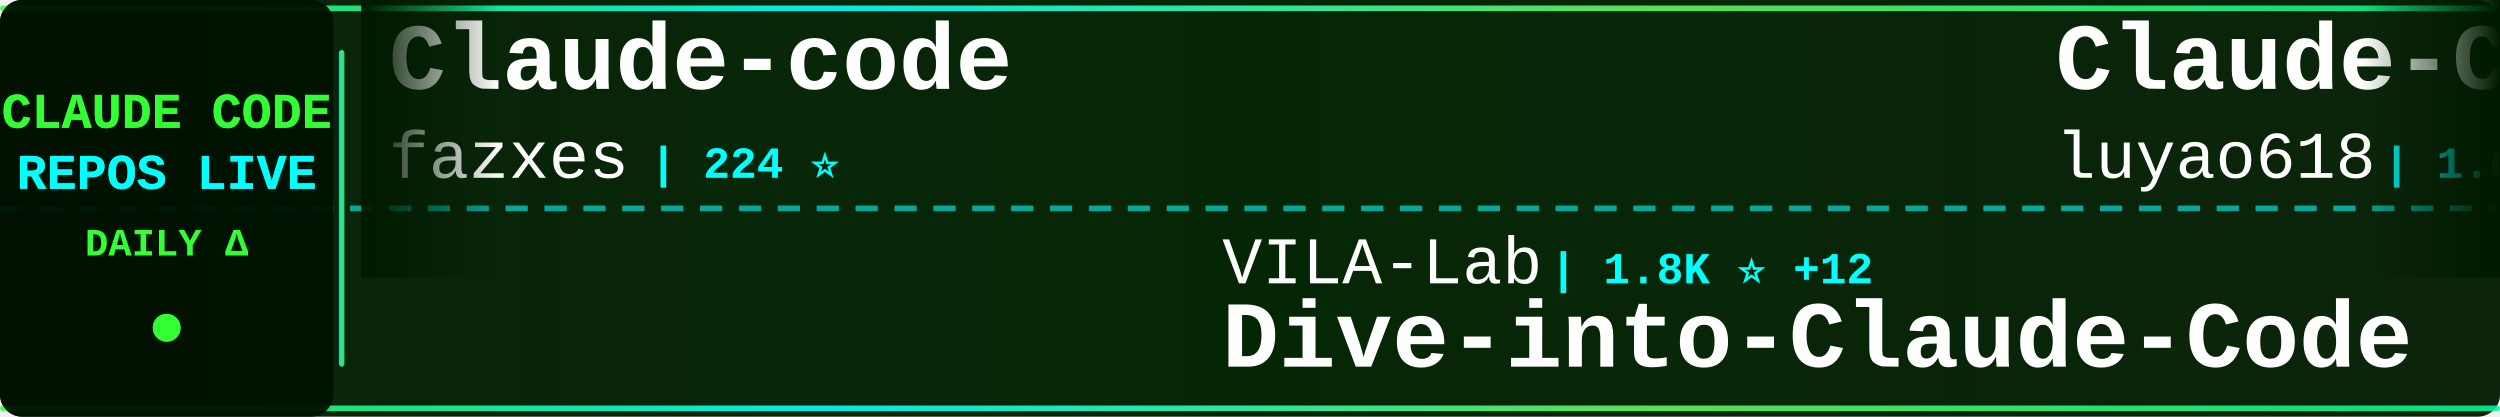
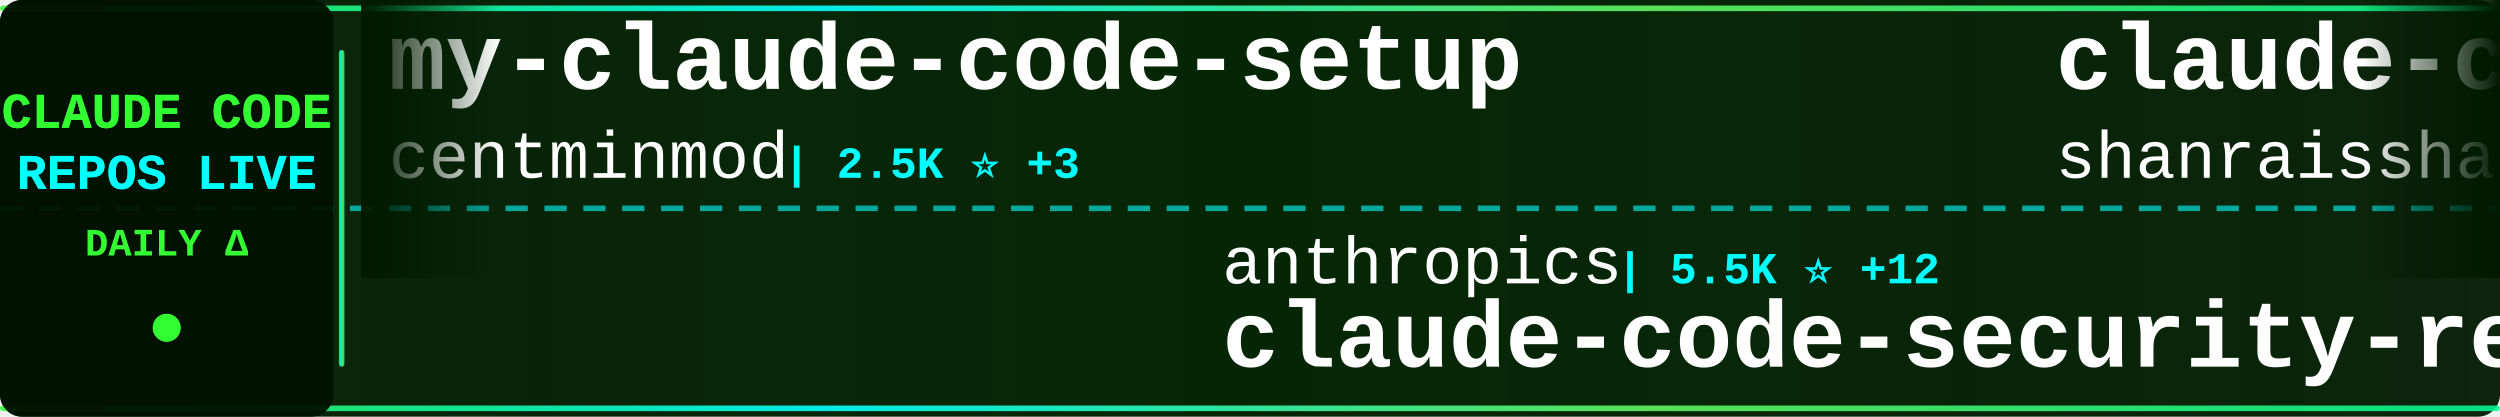
<svg xmlns="http://www.w3.org/2000/svg" width="900" height="150">
  <defs>
    <linearGradient id="tickerBg" x1="0%" y1="0%" x2="100%" y2="0%">
      <stop offset="0%" style="stop-color:#001a00;stop-opacity:0.95" />
      <stop offset="50%" style="stop-color:#002200;stop-opacity:0.98" />
      <stop offset="100%" style="stop-color:#001a00;stop-opacity:0.95" />
    </linearGradient>
    <linearGradient id="borderGrad" x1="0%" y1="0%" x2="100%" y2="0%">
      <stop offset="0%" style="stop-color:#33ff33;stop-opacity:0.85">
        <animate attributeName="stop-opacity" values="0.85;1;0.85" dur="2s" repeatCount="indefinite" />
      </stop>
      <stop offset="33%" style="stop-color:#00ffff;stop-opacity:0.9">
        <animate attributeName="stop-opacity" values="0.9;1;0.9" dur="2.2s" repeatCount="indefinite" />
      </stop>
      <stop offset="66%" style="stop-color:#66ff66;stop-opacity:0.85">
        <animate attributeName="stop-opacity" values="0.85;1;0.85" dur="1.8s" repeatCount="indefinite" />
      </stop>
      <stop offset="100%" style="stop-color:#00ff99;stop-opacity:0.85">
        <animate attributeName="stop-opacity" values="0.85;1;0.85" dur="2s" repeatCount="indefinite" />
      </stop>
    </linearGradient>
    <filter id="textGlow">
      <feGaussianBlur stdDeviation="0.1" result="coloredBlur" />
      <feMerge>
        <feMergeNode in="coloredBlur" />
        <feMergeNode in="SourceGraphic" />
      </feMerge>
    </filter>
    <filter id="metricGlow">
      <feGaussianBlur stdDeviation="0.2" result="coloredBlur" />
      <feMerge>
        <feMergeNode in="coloredBlur" />
        <feMergeNode in="SourceGraphic" />
      </feMerge>
    </filter>
    <linearGradient id="leftFade" x1="0%" y1="0%" x2="100%" y2="0%">
      <stop offset="0%" style="stop-color:#001a00;stop-opacity:1" />
      <stop offset="100%" style="stop-color:#001a00;stop-opacity:0" />
    </linearGradient>
    <linearGradient id="rightFade" x1="0%" y1="0%" x2="100%" y2="0%">
      <stop offset="0%" style="stop-color:#001a00;stop-opacity:0" />
      <stop offset="100%" style="stop-color:#001a00;stop-opacity:1" />
    </linearGradient>
  </defs>
  <rect width="900" height="150" fill="url(#tickerBg)" rx="8" />
  <rect x="0" y="2" width="900" height="2" fill="url(#borderGrad)" rx="1" />
  <rect x="0" y="146" width="900" height="2" fill="url(#borderGrad)" rx="1" />
  <line x1="0" y1="75" x2="900" y2="75" stroke="#00ffff" stroke-width="2" stroke-dasharray="8 6" opacity="0.6" />
  <rect x="0" y="0" width="120" height="150" fill="#001100" opacity="0.95" rx="8" />
  <text x="60" y="46" font-family="'Courier New', monospace" font-size="18" font-weight="bold" fill="#33ff33" text-anchor="middle" filter="url(#textGlow)">
    CLAUDE CODE
  </text>
  <text x="60" y="68" font-family="'Courier New', monospace" font-size="18" font-weight="bold" fill="#00ffff" text-anchor="middle" filter="url(#textGlow)">
    REPOS LIVE
  </text>
  <text x="60" y="92" font-family="'Courier New', monospace" font-size="14" font-weight="bold" fill="#33ff33" text-anchor="middle">
    DAILY Δ
  </text>
  <circle cx="60" cy="118" r="5" fill="#33ff33" filter="url(#metricGlow)">
    <animate attributeName="r" values="4;6;4" dur="1.5s" repeatCount="indefinite" />
    <animate attributeName="opacity" values="0.6;1;0.6" dur="1.5s" repeatCount="indefinite" />
  </circle>
  <rect x="122" y="18" width="2" height="114" fill="url(#borderGrad)" rx="1" />
  <clipPath id="tickerClip">
    <rect x="130" y="0" width="770" height="150" />
  </clipPath>
  <g clip-path="url(#tickerClip)">
    <g id="tickerItems">
      <animateTransform attributeName="transform" attributeType="XML" type="translate" from="0 0" to="-3000 0" dur="54s" repeatCount="indefinite" />
      <g transform="translate(0, 0)">
-         <text x="140" y="32" font-family="'Courier New', monospace" font-size="34" font-weight="bold" fill="#ffffff">Claude-code</text>
-         <text x="140" y="64" font-family="'Courier New', monospace" font-size="24" font-weight="normal" fill="#ffffff" opacity="1.0">fazxes</text>
-         <text x="234" y="64" font-family="'Courier New', monospace" font-size="16" font-weight="bold" fill="#00ffff"> | 224 ⭐</text>
+         <text x="140" y="32" font-family="'Courier New', monospace" font-size="34" font-weight="bold" fill="#ffffff">my-claude-code-setup</text>
+         <text x="140" y="64" font-family="'Courier New', monospace" font-size="24" font-weight="normal" fill="#ffffff" opacity="1.0">centminmod</text>
+         <text x="282" y="64" font-family="'Courier New', monospace" font-size="16" font-weight="bold" fill="#00ffff"> | 2.5K ⭐ +3</text>
      </g>
      <g transform="translate(300, 0)">
-         <text x="140" y="102" font-family="'Courier New', monospace" font-size="24" font-weight="normal" fill="#ffffff" opacity="1.0">VILA-Lab</text>
-         <text x="258" y="102" font-family="'Courier New', monospace" font-size="16" font-weight="bold" fill="#00ffff"> | 1.8K ⭐ +12</text>
-         <text x="140" y="132" font-family="'Courier New', monospace" font-size="34" font-weight="bold" fill="#ffffff">Dive-into-Claude-Code</text>
+         <text x="140" y="102" font-family="'Courier New', monospace" font-size="24" font-weight="normal" fill="#ffffff" opacity="1.0">anthropics</text>
+         <text x="282" y="102" font-family="'Courier New', monospace" font-size="16" font-weight="bold" fill="#00ffff"> | 5.5K ⭐ +12</text>
+         <text x="140" y="132" font-family="'Courier New', monospace" font-size="34" font-weight="bold" fill="#ffffff">claude-code-security-rev...</text>
      </g>
      <g transform="translate(600, 0)">
-         <text x="140" y="32" font-family="'Courier New', monospace" font-size="34" font-weight="bold" fill="#ffffff">Claude-Code-Source-Study</text>
-         <text x="140" y="64" font-family="'Courier New', monospace" font-size="24" font-weight="normal" fill="#ffffff" opacity="1.0">luyao618</text>
-         <text x="258" y="64" font-family="'Courier New', monospace" font-size="16" font-weight="bold" fill="#00ffff"> | 1.6K ⭐ +4</text>
+         <text x="140" y="32" font-family="'Courier New', monospace" font-size="34" font-weight="bold" fill="#ffffff">claude-code-best-practic...</text>
+         <text x="140" y="64" font-family="'Courier New', monospace" font-size="24" font-weight="normal" fill="#ffffff" opacity="1.0">shanraisshan</text>
+         <text x="306" y="64" font-family="'Courier New', monospace" font-size="16" font-weight="bold" fill="#00ffff"> | 62.2K ⭐ +72</text>
      </g>
      <g transform="translate(900, 0)">
-         <text x="140" y="102" font-family="'Courier New', monospace" font-size="24" font-weight="normal" fill="#ffffff" opacity="1.0">LING71671</text>
-         <text x="270" y="102" font-family="'Courier New', monospace" font-size="16" font-weight="bold" fill="#00ffff"> | 910 ⭐ +2</text>
-         <text x="140" y="132" font-family="'Courier New', monospace" font-size="34" font-weight="bold" fill="#ffffff">Open-ClaudeCode</text>
+         <text x="140" y="102" font-family="'Courier New', monospace" font-size="24" font-weight="normal" fill="#ffffff" opacity="1.0">fuergaosi233</text>
+         <text x="306" y="102" font-family="'Courier New', monospace" font-size="16" font-weight="bold" fill="#00ffff"> | 2.7K ⭐ +5</text>
+         <text x="140" y="132" font-family="'Courier New', monospace" font-size="34" font-weight="bold" fill="#ffffff">claude-code-proxy</text>
      </g>
      <g transform="translate(1200, 0)">
-         <text x="140" y="32" font-family="'Courier New', monospace" font-size="34" font-weight="bold" fill="#ffffff">claude-code-showcase</text>
-         <text x="140" y="64" font-family="'Courier New', monospace" font-size="24" font-weight="normal" fill="#ffffff" opacity="1.0">ChrisWiles</text>
-         <text x="282" y="64" font-family="'Courier New', monospace" font-size="16" font-weight="bold" fill="#00ffff"> | 6.0K ⭐ +1</text>
+         <text x="140" y="32" font-family="'Courier New', monospace" font-size="34" font-weight="bold" fill="#ffffff">claude-code-my-workflow</text>
+         <text x="140" y="64" font-family="'Courier New', monospace" font-size="24" font-weight="normal" fill="#ffffff" opacity="1.0">pedrohcgs</text>
+         <text x="270" y="64" font-family="'Courier New', monospace" font-size="16" font-weight="bold" fill="#00ffff"> | 1.4K ⭐ +7</text>
      </g>
      <g transform="translate(1500, 0)">
-         <text x="140" y="102" font-family="'Courier New', monospace" font-size="24" font-weight="normal" fill="#ffffff" opacity="1.0">guanshan</text>
-         <text x="258" y="102" font-family="'Courier New', monospace" font-size="16" font-weight="bold" fill="#00ffff"> | 61 ⭐</text>
-         <text x="140" y="132" font-family="'Courier New', monospace" font-size="34" font-weight="bold" fill="#ffffff">ClaudeCode</text>
+         <text x="140" y="102" font-family="'Courier New', monospace" font-size="24" font-weight="normal" fill="#ffffff" opacity="1.0">disler</text>
+         <text x="234" y="102" font-family="'Courier New', monospace" font-size="16" font-weight="bold" fill="#00ffff"> | 3.8K ⭐ +3</text>
+         <text x="140" y="132" font-family="'Courier New', monospace" font-size="34" font-weight="bold" fill="#ffffff">claude-code-hooks-master...</text>
      </g>
      <g transform="translate(1800, 0)">
-         <text x="140" y="32" font-family="'Courier New', monospace" font-size="34" font-weight="bold" fill="#ffffff">claude-code-book</text>
-         <text x="140" y="64" font-family="'Courier New', monospace" font-size="24" font-weight="normal" fill="#ffffff" opacity="1.0">lintsinghua</text>
-         <text x="294" y="64" font-family="'Courier New', monospace" font-size="16" font-weight="bold" fill="#00ffff"> | 3.9K ⭐ +9</text>
+         <text x="140" y="32" font-family="'Courier New', monospace" font-size="34" font-weight="bold" fill="#ffffff">Claude-Code-Game-Studios</text>
+         <text x="140" y="64" font-family="'Courier New', monospace" font-size="24" font-weight="normal" fill="#ffffff" opacity="1.0">Donchitos</text>
+         <text x="270" y="64" font-family="'Courier New', monospace" font-size="16" font-weight="bold" fill="#00ffff"> | 22.7K ⭐ +50</text>
      </g>
      <g transform="translate(2100, 0)">
-         <text x="140" y="102" font-family="'Courier New', monospace" font-size="24" font-weight="normal" fill="#ffffff" opacity="1.0">Pimzino</text>
-         <text x="246" y="102" font-family="'Courier New', monospace" font-size="16" font-weight="bold" fill="#00ffff"> | 3.8K ⭐ +1</text>
-         <text x="140" y="132" font-family="'Courier New', monospace" font-size="34" font-weight="bold" fill="#ffffff">claude-code-spec-workflo...</text>
+         <text x="140" y="102" font-family="'Courier New', monospace" font-size="24" font-weight="normal" fill="#ffffff" opacity="1.0">lintsinghua</text>
+         <text x="294" y="102" font-family="'Courier New', monospace" font-size="16" font-weight="bold" fill="#00ffff"> | 3.9K ⭐ +14</text>
+         <text x="140" y="132" font-family="'Courier New', monospace" font-size="34" font-weight="bold" fill="#ffffff">claude-code-book</text>
      </g>
      <g transform="translate(2400, 0)">
-         <text x="140" y="32" font-family="'Courier New', monospace" font-size="34" font-weight="bold" fill="#ffffff">claude-code-source</text>
-         <text x="140" y="64" font-family="'Courier New', monospace" font-size="24" font-weight="normal" fill="#ffffff" opacity="1.0">hangsman</text>
-         <text x="258" y="64" font-family="'Courier New', monospace" font-size="16" font-weight="bold" fill="#00ffff"> | 787 ⭐</text>
+         <text x="140" y="32" font-family="'Courier New', monospace" font-size="34" font-weight="bold" fill="#ffffff">claude-code-system-promp...</text>
+         <text x="140" y="64" font-family="'Courier New', monospace" font-size="24" font-weight="normal" fill="#ffffff" opacity="1.0">Piebald-AI</text>
+         <text x="282" y="64" font-family="'Courier New', monospace" font-size="16" font-weight="bold" fill="#00ffff"> | 11.6K ⭐ +28</text>
      </g>
      <g transform="translate(2700, 0)">
-         <text x="140" y="102" font-family="'Courier New', monospace" font-size="24" font-weight="normal" fill="#ffffff" opacity="1.0">ghuntley</text>
-         <text x="258" y="102" font-family="'Courier New', monospace" font-size="16" font-weight="bold" fill="#00ffff"> | 986 ⭐</text>
-         <text x="140" y="132" font-family="'Courier New', monospace" font-size="34" font-weight="bold" fill="#ffffff">claude-code-source-code-...</text>
+         <text x="140" y="102" font-family="'Courier New', monospace" font-size="24" font-weight="normal" fill="#ffffff" opacity="1.0">Windy3f3f3f3f</text>
+         <text x="318" y="102" font-family="'Courier New', monospace" font-size="16" font-weight="bold" fill="#00ffff"> | 3.1K ⭐ +27</text>
+         <text x="140" y="132" font-family="'Courier New', monospace" font-size="34" font-weight="bold" fill="#ffffff">how-claude-code-works</text>
      </g>
      <g transform="translate(3000, 0)">
-         <text x="140" y="32" font-family="'Courier New', monospace" font-size="34" font-weight="bold" fill="#ffffff">Claude-code</text>
-         <text x="140" y="64" font-family="'Courier New', monospace" font-size="24" font-weight="normal" fill="#ffffff" opacity="1.0">fazxes</text>
-         <text x="234" y="64" font-family="'Courier New', monospace" font-size="16" font-weight="bold" fill="#00ffff"> | 224 ⭐</text>
+         <text x="140" y="32" font-family="'Courier New', monospace" font-size="34" font-weight="bold" fill="#ffffff">my-claude-code-setup</text>
+         <text x="140" y="64" font-family="'Courier New', monospace" font-size="24" font-weight="normal" fill="#ffffff" opacity="1.0">centminmod</text>
+         <text x="282" y="64" font-family="'Courier New', monospace" font-size="16" font-weight="bold" fill="#00ffff"> | 2.5K ⭐ +3</text>
      </g>
      <g transform="translate(3300, 0)">
-         <text x="140" y="102" font-family="'Courier New', monospace" font-size="24" font-weight="normal" fill="#ffffff" opacity="1.0">VILA-Lab</text>
-         <text x="258" y="102" font-family="'Courier New', monospace" font-size="16" font-weight="bold" fill="#00ffff"> | 1.8K ⭐ +12</text>
-         <text x="140" y="132" font-family="'Courier New', monospace" font-size="34" font-weight="bold" fill="#ffffff">Dive-into-Claude-Code</text>
+         <text x="140" y="102" font-family="'Courier New', monospace" font-size="24" font-weight="normal" fill="#ffffff" opacity="1.0">anthropics</text>
+         <text x="282" y="102" font-family="'Courier New', monospace" font-size="16" font-weight="bold" fill="#00ffff"> | 5.5K ⭐ +12</text>
+         <text x="140" y="132" font-family="'Courier New', monospace" font-size="34" font-weight="bold" fill="#ffffff">claude-code-security-rev...</text>
      </g>
      <g transform="translate(3600, 0)">
-         <text x="140" y="32" font-family="'Courier New', monospace" font-size="34" font-weight="bold" fill="#ffffff">Claude-Code-Source-Study</text>
-         <text x="140" y="64" font-family="'Courier New', monospace" font-size="24" font-weight="normal" fill="#ffffff" opacity="1.0">luyao618</text>
-         <text x="258" y="64" font-family="'Courier New', monospace" font-size="16" font-weight="bold" fill="#00ffff"> | 1.6K ⭐ +4</text>
+         <text x="140" y="32" font-family="'Courier New', monospace" font-size="34" font-weight="bold" fill="#ffffff">claude-code-best-practic...</text>
+         <text x="140" y="64" font-family="'Courier New', monospace" font-size="24" font-weight="normal" fill="#ffffff" opacity="1.0">shanraisshan</text>
+         <text x="306" y="64" font-family="'Courier New', monospace" font-size="16" font-weight="bold" fill="#00ffff"> | 62.2K ⭐ +72</text>
      </g>
      <g transform="translate(3900, 0)">
-         <text x="140" y="102" font-family="'Courier New', monospace" font-size="24" font-weight="normal" fill="#ffffff" opacity="1.0">LING71671</text>
-         <text x="270" y="102" font-family="'Courier New', monospace" font-size="16" font-weight="bold" fill="#00ffff"> | 910 ⭐ +2</text>
-         <text x="140" y="132" font-family="'Courier New', monospace" font-size="34" font-weight="bold" fill="#ffffff">Open-ClaudeCode</text>
+         <text x="140" y="102" font-family="'Courier New', monospace" font-size="24" font-weight="normal" fill="#ffffff" opacity="1.0">fuergaosi233</text>
+         <text x="306" y="102" font-family="'Courier New', monospace" font-size="16" font-weight="bold" fill="#00ffff"> | 2.7K ⭐ +5</text>
+         <text x="140" y="132" font-family="'Courier New', monospace" font-size="34" font-weight="bold" fill="#ffffff">claude-code-proxy</text>
      </g>
    </g>
  </g>
  <rect x="130" y="0" width="50" height="100" fill="url(#leftFade)" />
  <rect x="850" y="0" width="50" height="100" fill="url(#rightFade)" />
</svg>
